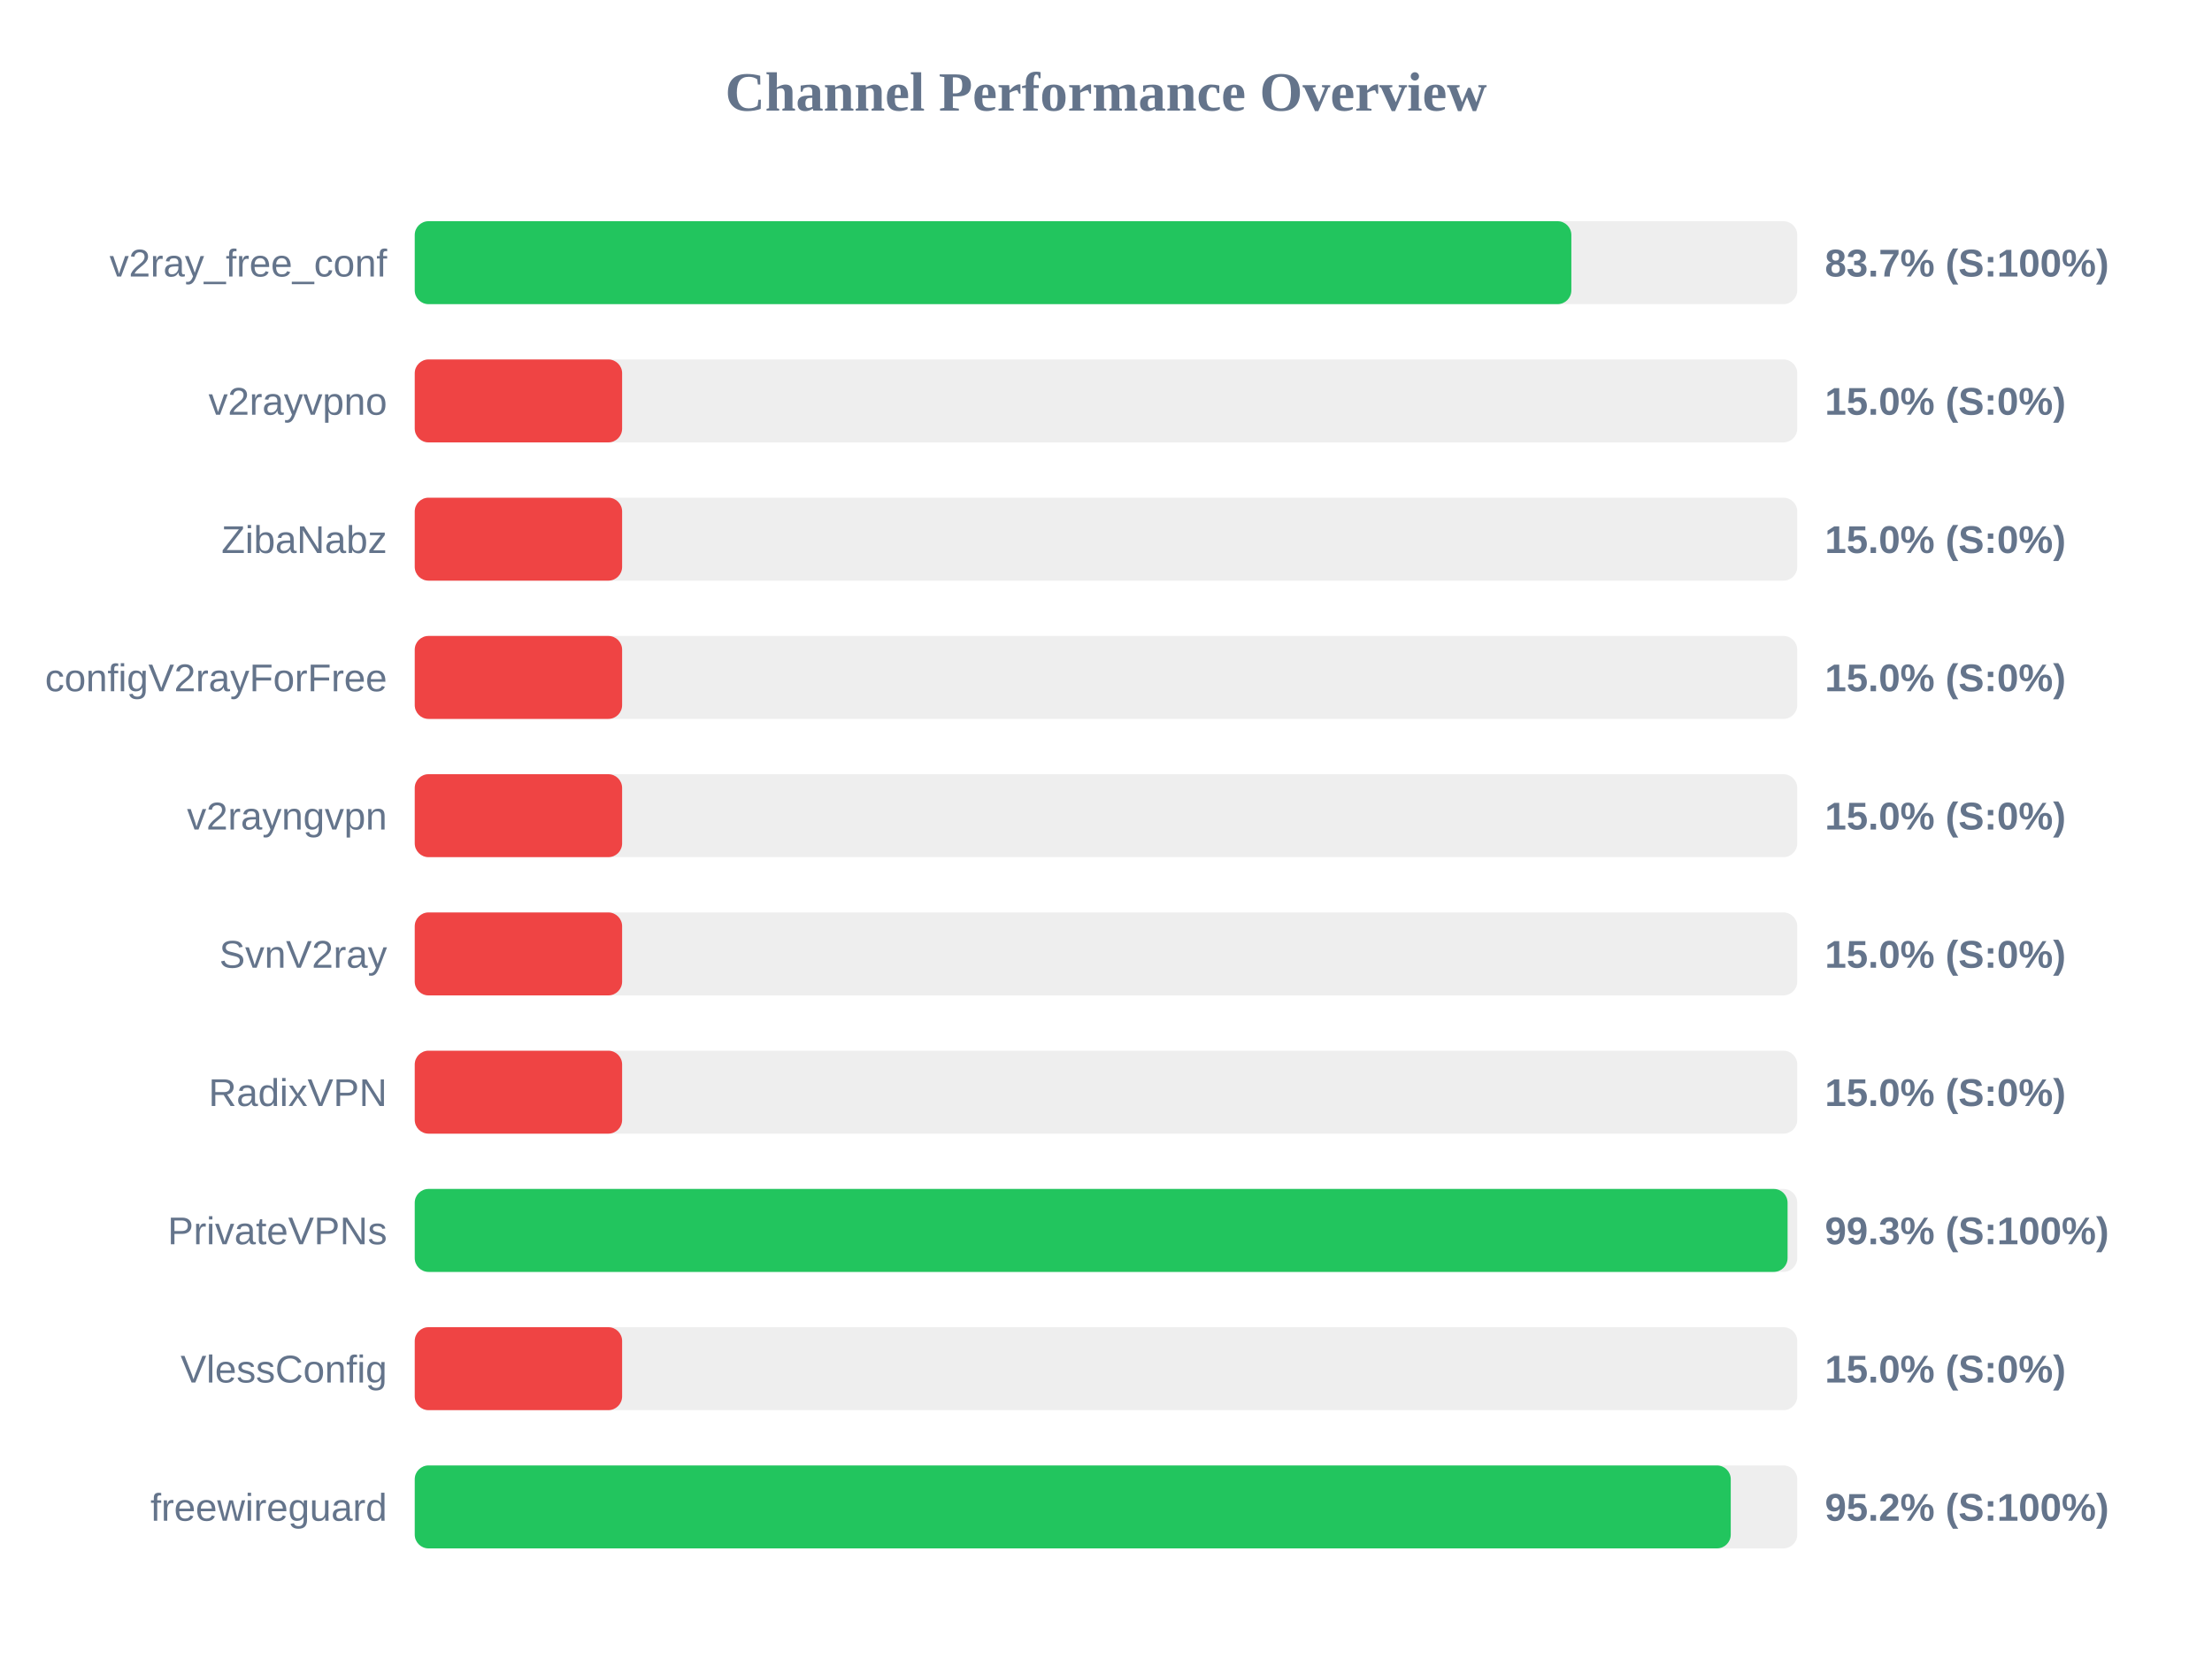
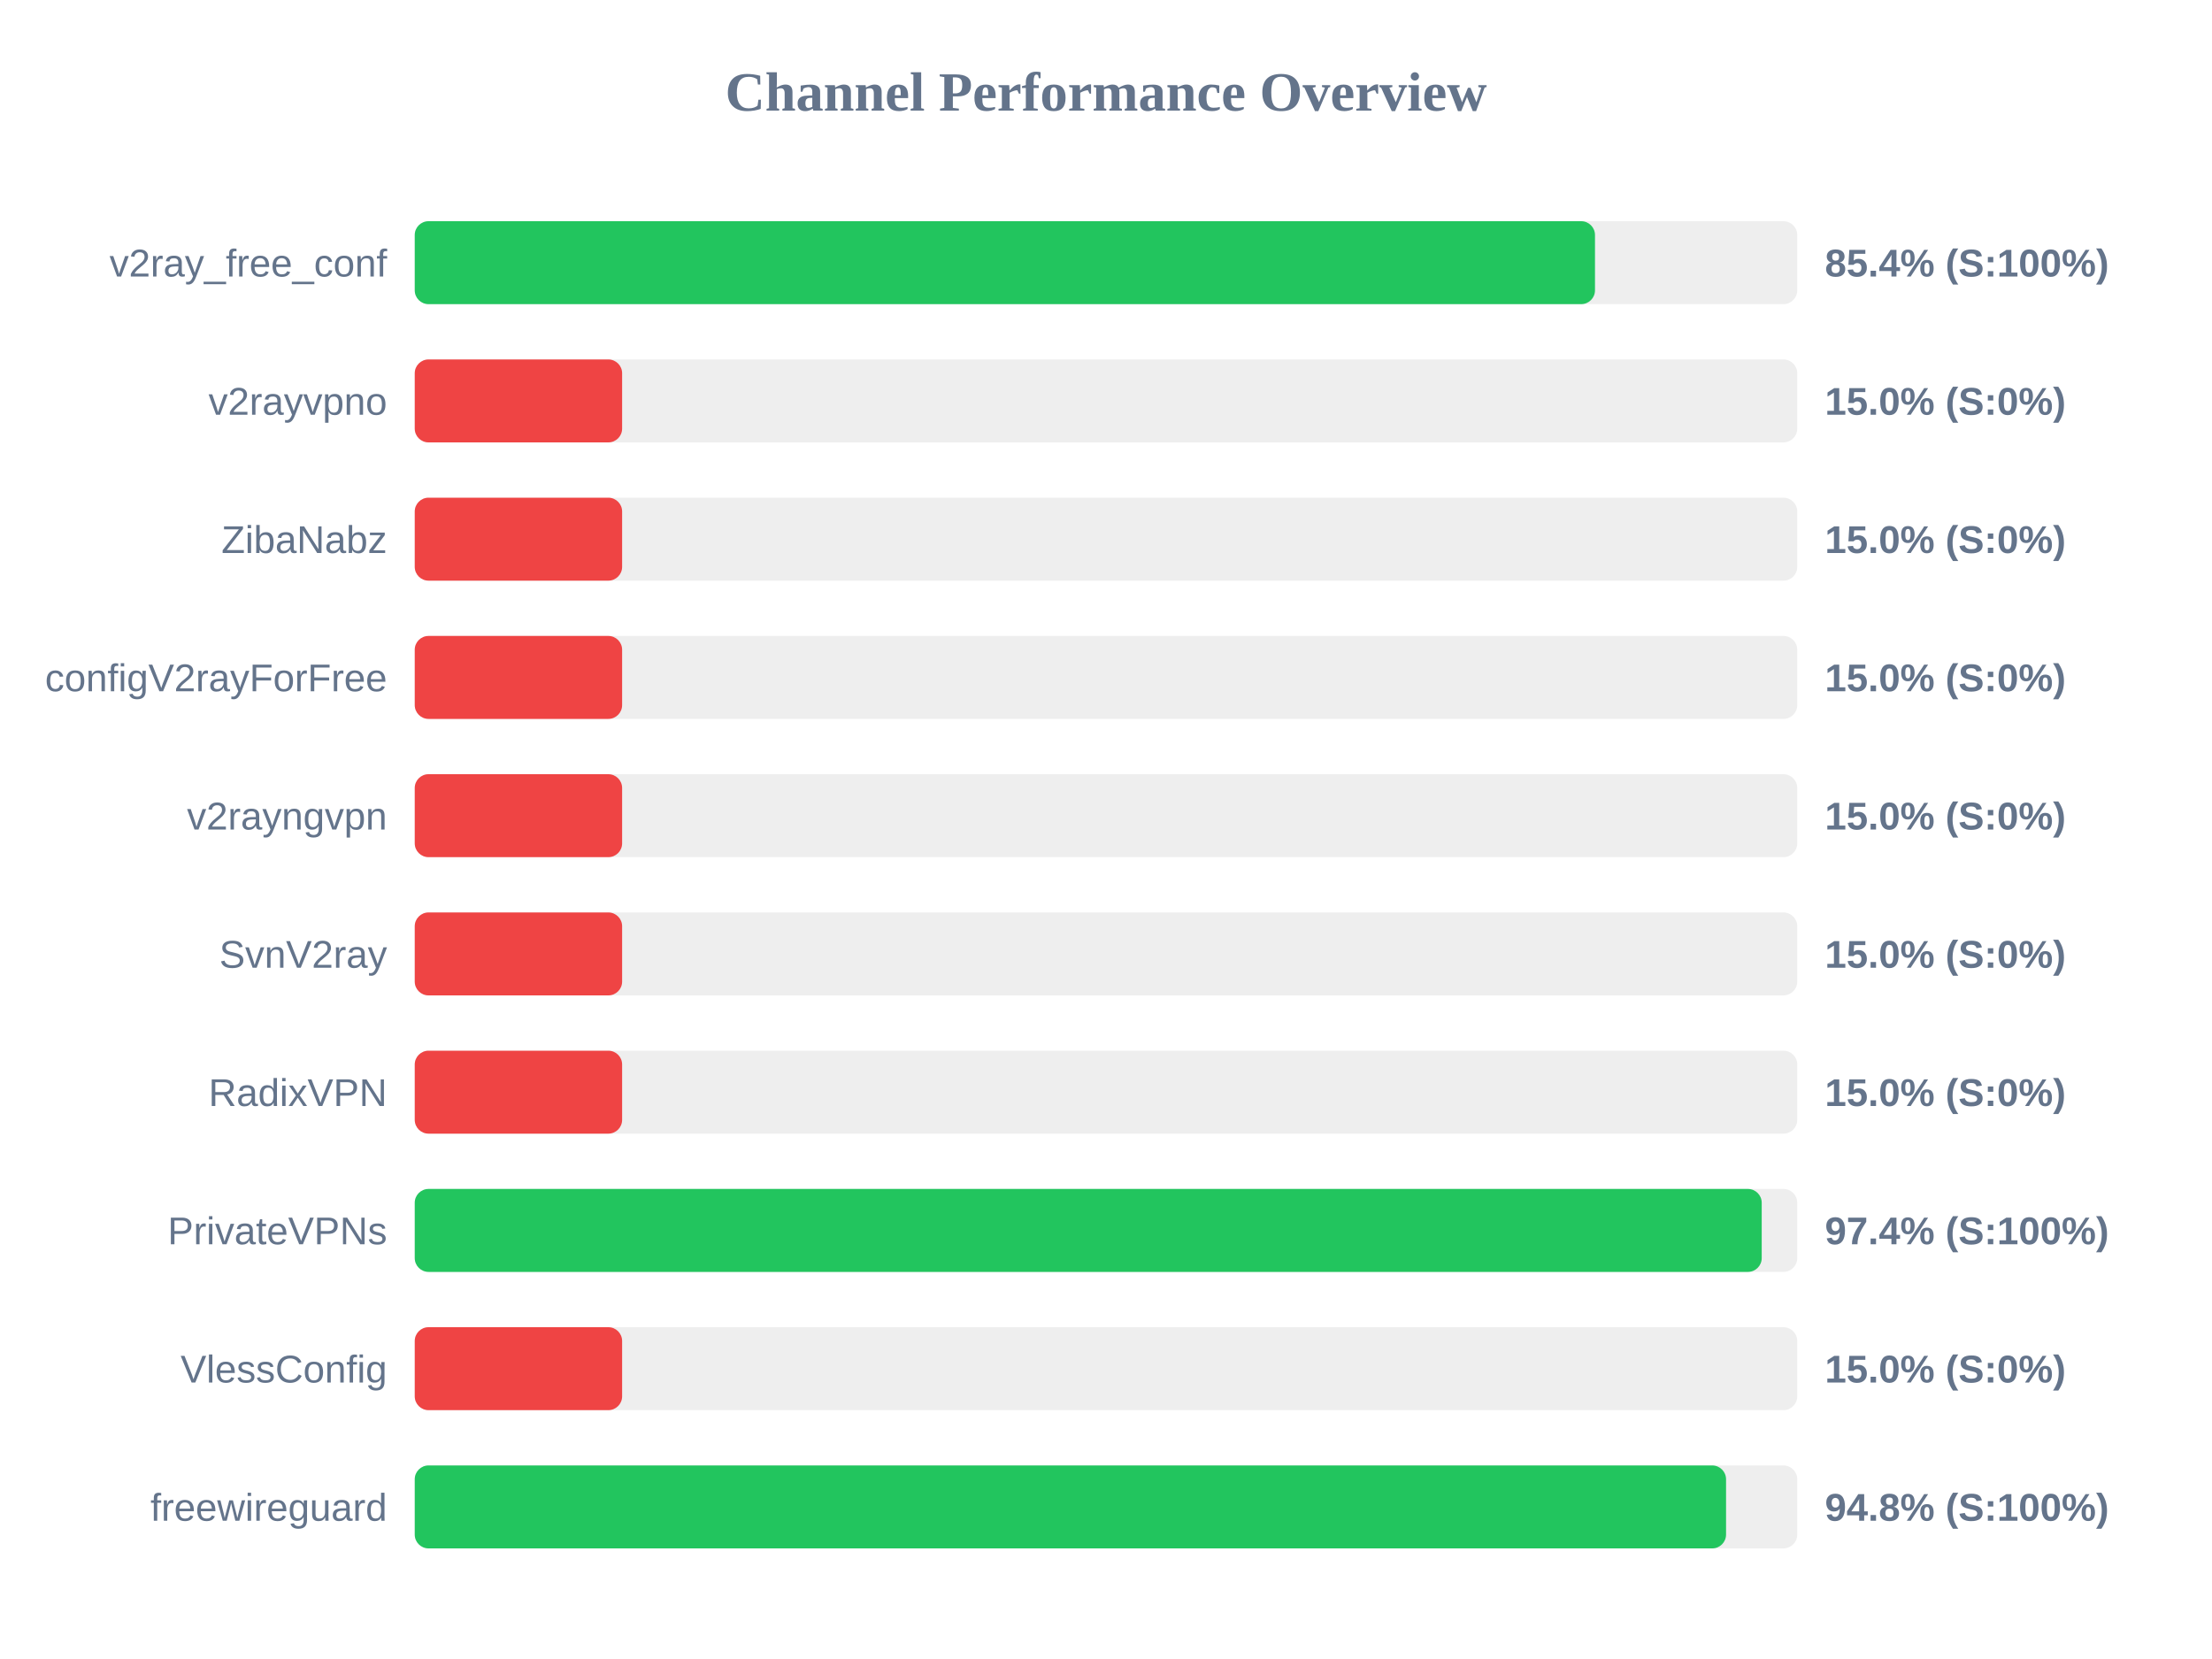
<svg xmlns="http://www.w3.org/2000/svg" width="800" height="600" version="1.1">
  <style>
        .row { font: 14px Arial; fill: #64748b; }
        .score { font: bold 14px Arial; fill: #64748b; }
    </style>
  <text x="400" y="40" text-anchor="middle" font-size="20px" font-weight="bold" fill="#64748b">Channel Performance Overview</text>
  <rect x="150" y="80" width="500" height="30" fill="#eee" rx="5" />
-   <rect x="150" y="80" width="418.3" height="30" fill="#22c55e" rx="5" />
+   <rect x="150" y="80" width="426.85" height="30" fill="#22c55e" rx="5" />
  <text x="140" y="100" text-anchor="end" class="row">v2ray_free_conf</text>
-   <text x="660" y="100" text-anchor="start" class="score">83.7% (S:100%)</text>
+   <text x="660" y="100" text-anchor="start" class="score">85.4% (S:100%)</text>
  <rect x="150" y="130" width="500" height="30" fill="#eee" rx="5" />
  <rect x="150" y="130" width="75.0" height="30" fill="#ef4444" rx="5" />
  <text x="140" y="150" text-anchor="end" class="row">v2rayvpno</text>
  <text x="660" y="150" text-anchor="start" class="score">15.0% (S:0%)</text>
  <rect x="150" y="180" width="500" height="30" fill="#eee" rx="5" />
  <rect x="150" y="180" width="75.0" height="30" fill="#ef4444" rx="5" />
  <text x="140" y="200" text-anchor="end" class="row">ZibaNabz</text>
  <text x="660" y="200" text-anchor="start" class="score">15.0% (S:0%)</text>
  <rect x="150" y="230" width="500" height="30" fill="#eee" rx="5" />
  <rect x="150" y="230" width="75.0" height="30" fill="#ef4444" rx="5" />
  <text x="140" y="250" text-anchor="end" class="row">configV2rayForFree</text>
  <text x="660" y="250" text-anchor="start" class="score">15.0% (S:0%)</text>
  <rect x="150" y="280" width="500" height="30" fill="#eee" rx="5" />
  <rect x="150" y="280" width="75.0" height="30" fill="#ef4444" rx="5" />
  <text x="140" y="300" text-anchor="end" class="row">v2rayngvpn</text>
  <text x="660" y="300" text-anchor="start" class="score">15.0% (S:0%)</text>
  <rect x="150" y="330" width="500" height="30" fill="#eee" rx="5" />
  <rect x="150" y="330" width="75.0" height="30" fill="#ef4444" rx="5" />
  <text x="140" y="350" text-anchor="end" class="row">SvnV2ray</text>
  <text x="660" y="350" text-anchor="start" class="score">15.0% (S:0%)</text>
  <rect x="150" y="380" width="500" height="30" fill="#eee" rx="5" />
  <rect x="150" y="380" width="75.0" height="30" fill="#ef4444" rx="5" />
  <text x="140" y="400" text-anchor="end" class="row">RadixVPN</text>
  <text x="660" y="400" text-anchor="start" class="score">15.0% (S:0%)</text>
  <rect x="150" y="430" width="500" height="30" fill="#eee" rx="5" />
-   <rect x="150" y="430" width="496.5" height="30" fill="#22c55e" rx="5" />
+   <rect x="150" y="430" width="487.15" height="30" fill="#22c55e" rx="5" />
  <text x="140" y="450" text-anchor="end" class="row">PrivateVPNs</text>
-   <text x="660" y="450" text-anchor="start" class="score">99.3% (S:100%)</text>
+   <text x="660" y="450" text-anchor="start" class="score">97.4% (S:100%)</text>
  <rect x="150" y="480" width="500" height="30" fill="#eee" rx="5" />
  <rect x="150" y="480" width="75.0" height="30" fill="#ef4444" rx="5" />
  <text x="140" y="500" text-anchor="end" class="row">VlessConfig</text>
  <text x="660" y="500" text-anchor="start" class="score">15.0% (S:0%)</text>
  <rect x="150" y="530" width="500" height="30" fill="#eee" rx="5" />
-   <rect x="150" y="530" width="475.95" height="30" fill="#22c55e" rx="5" />
+   <rect x="150" y="530" width="474.25" height="30" fill="#22c55e" rx="5" />
  <text x="140" y="550" text-anchor="end" class="row">freewireguard</text>
-   <text x="660" y="550" text-anchor="start" class="score">95.2% (S:100%)</text>
+   <text x="660" y="550" text-anchor="start" class="score">94.8% (S:100%)</text>
</svg>
